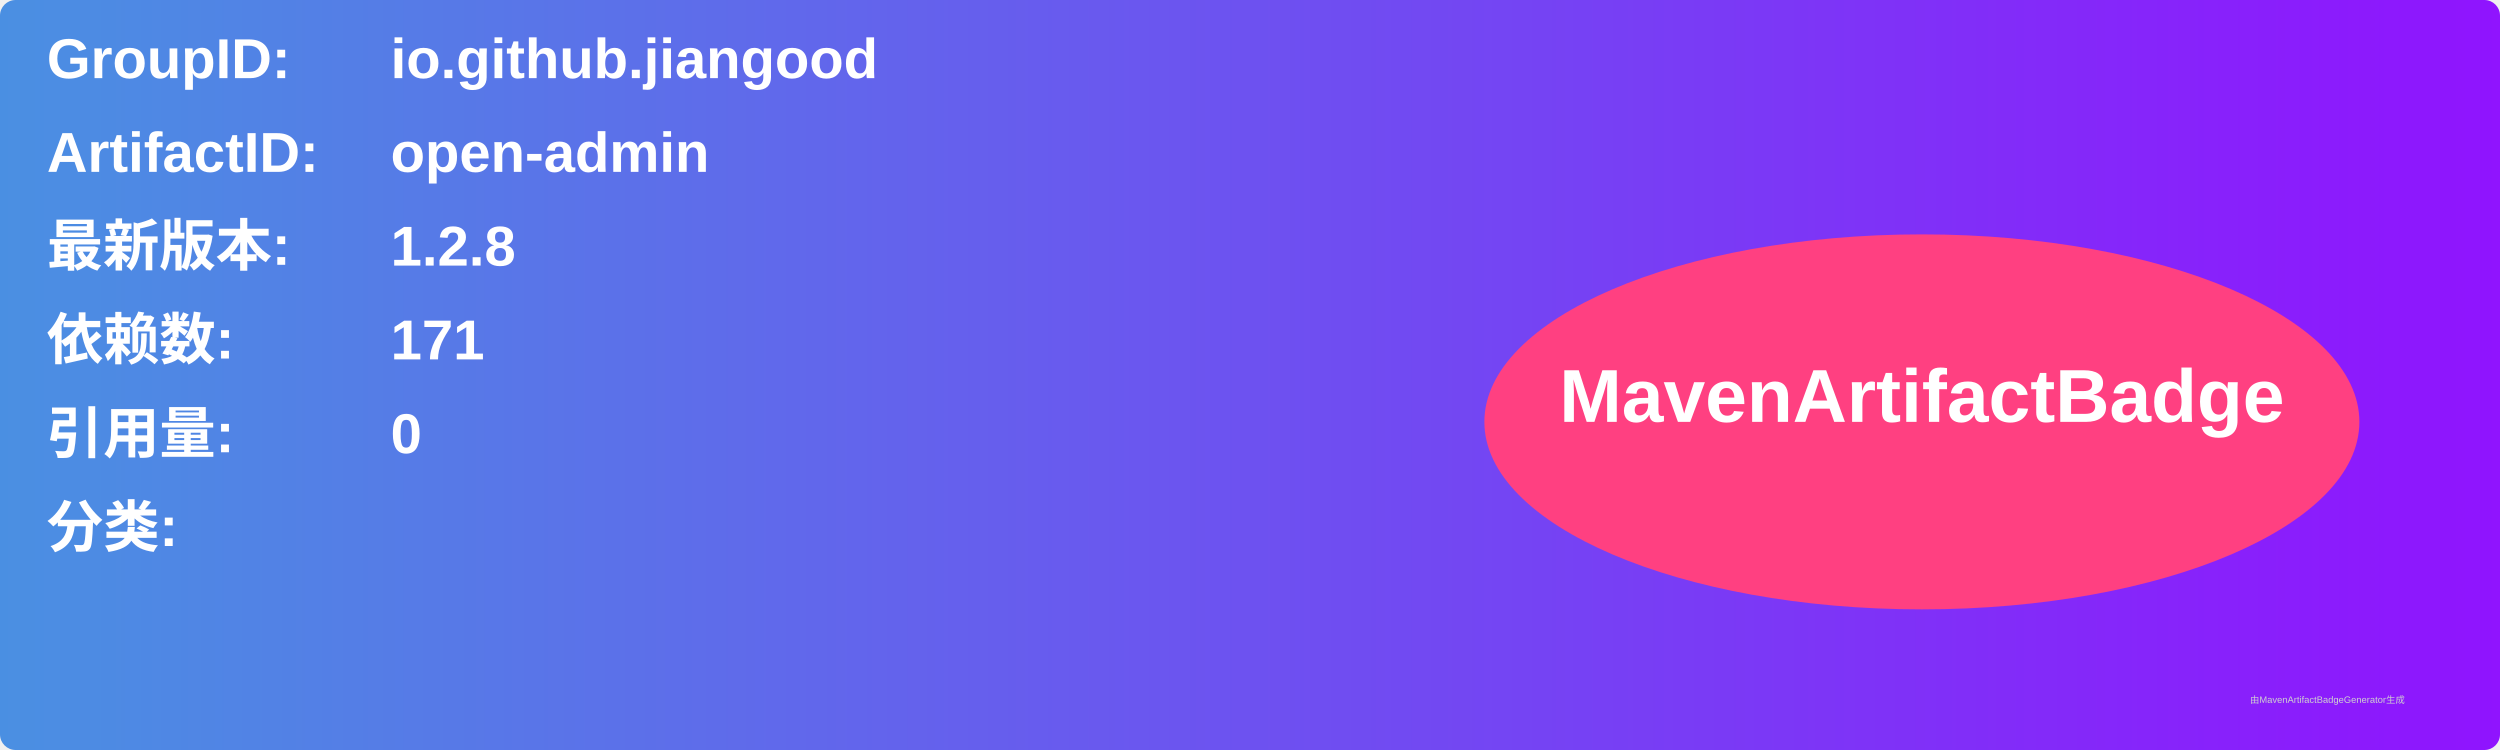
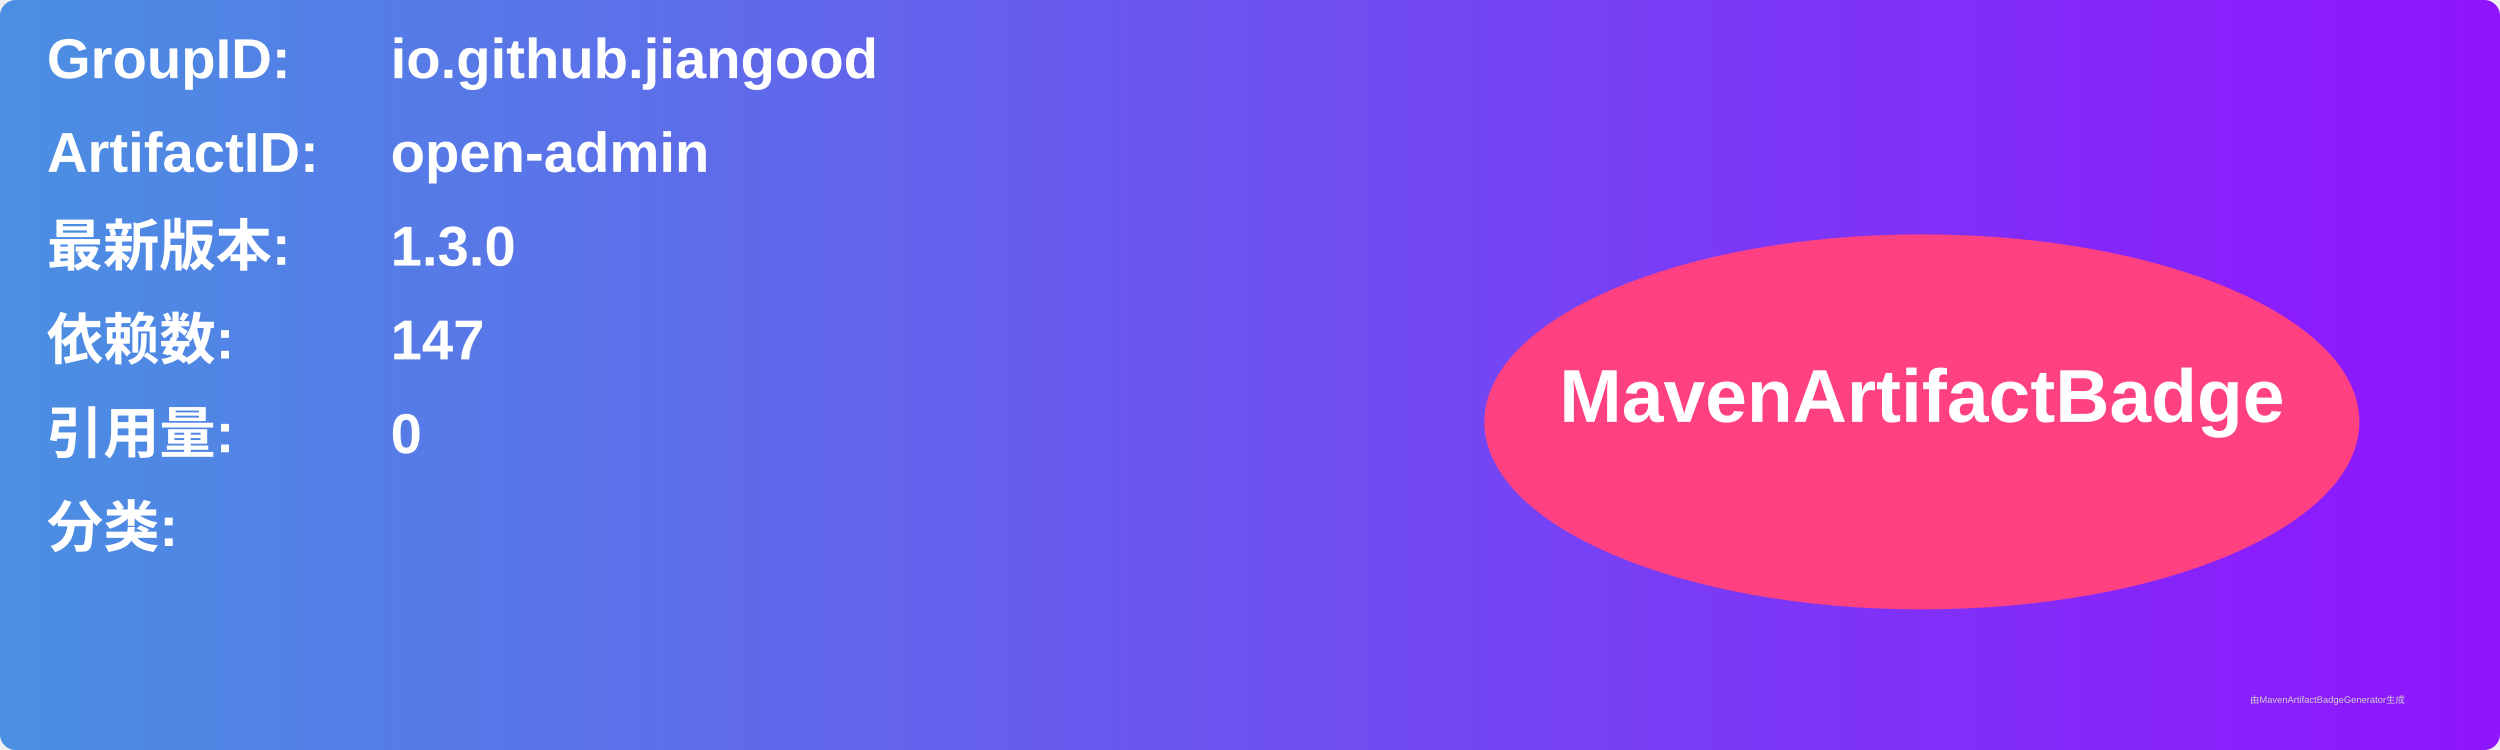
<svg xmlns="http://www.w3.org/2000/svg" width="800" height="240" viewBox="0 0 800 240">
  <linearGradient id="grad" x1="0%" y1="0%" x2="100%" y2="0%">
    <stop offset="0%" stop-color="#4a90e2" />
    <stop offset="100%" stop-color="#9013fe" />
  </linearGradient>
  <rect width="100%" height="100%" rx="5" ry="5" fill="url(#grad)" />
  <g transform="translate(15, 15)">
    <text x="0" y="10" font-family="Arial" font-size="18" fill="white" font-weight="bold" width="260">GroupID:</text>
    <text x="110" y="10" font-family="Arial" font-size="18" fill="white" font-weight="bold" width="460">io.github.jiangood</text>
    <text x="0" y="40" font-family="Arial" font-size="18" fill="white" font-weight="bold" width="260">ArtifactID:</text>
    <text x="110" y="40" font-family="Arial" font-size="18" fill="white" font-weight="bold" width="460">open-admin</text>
    <text x="0" y="70" font-family="Arial" font-size="18" fill="white" font-weight="bold">最新版本:</text>
    <text x="110" y="70" font-family="Arial" font-size="18" fill="white" font-weight="bold">
-       <tspan font-weight="bold">1.2.8</tspan>
+       <tspan font-weight="bold">1.3.0</tspan>
    </text>
    <text x="0" y="100" font-family="Arial" font-size="18" fill="white" font-weight="bold">依赖数: </text>
    <text x="110" y="100" font-family="Arial" font-size="18" fill="white">
-       <tspan font-weight="bold">171</tspan>
+       <tspan font-weight="bold">147</tspan>
    </text>
    <text x="0" y="130" font-family="Arial" font-size="18" fill="white" font-weight="bold">引用量: </text>
    <text x="110" y="130" font-family="Arial" font-size="18" fill="white">
      <tspan font-weight="bold">0</tspan>
    </text>
    <text x="0" y="160" font-family="Arial" font-size="18" fill="white" font-weight="bold">分类:</text>
    <text x="10" y="190" font-family="Arial" font-size="10" fill="white">
      <tspan font-weight="bold" />
    </text>
    <ellipse cx="600" cy="120" rx="140" ry="60" fill="#ff4081" />
    <text x="600" y="120" text-anchor="middle" font-family="Arial" font-size="24" fill="white" font-weight="bold">MavenArtifactBadge</text>
  </g>
  <text x="720" y="225" font-family="Arial" font-size="3" fill="#d0d0d0">由MavenArtifactBadgeGenerator生成</text>
</svg>
